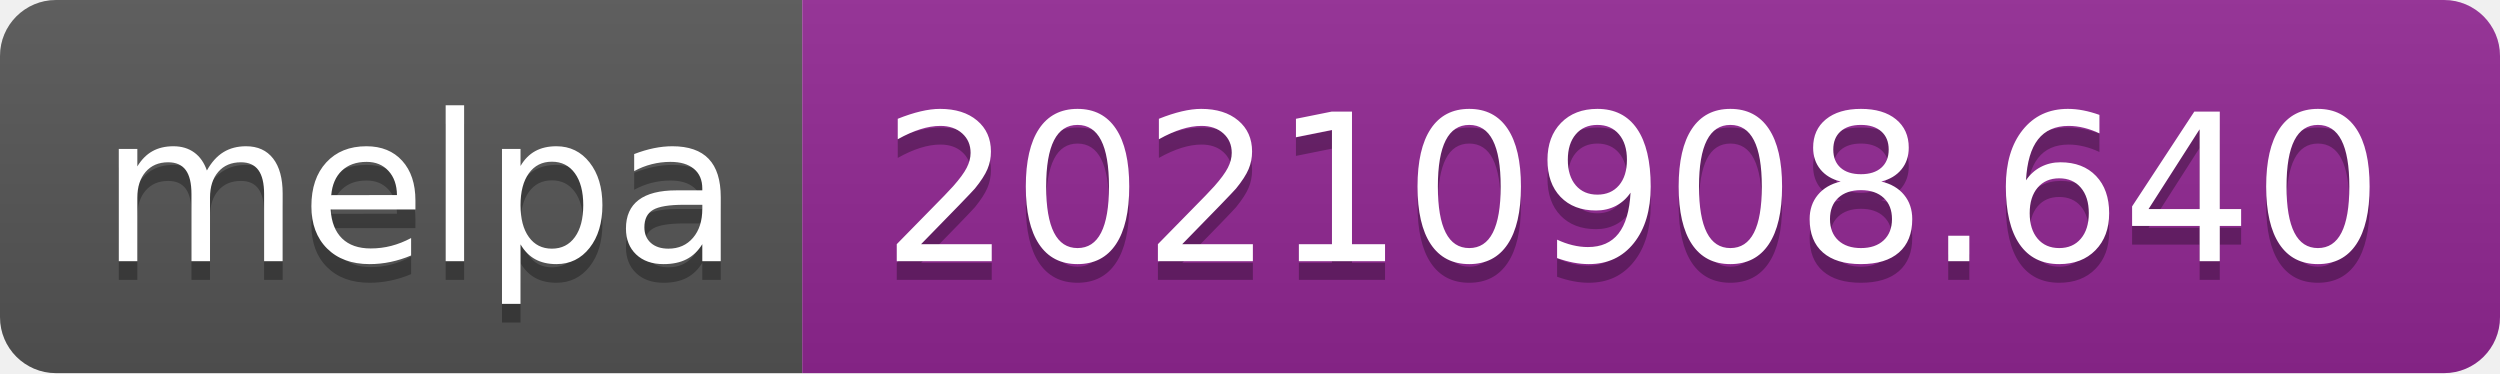
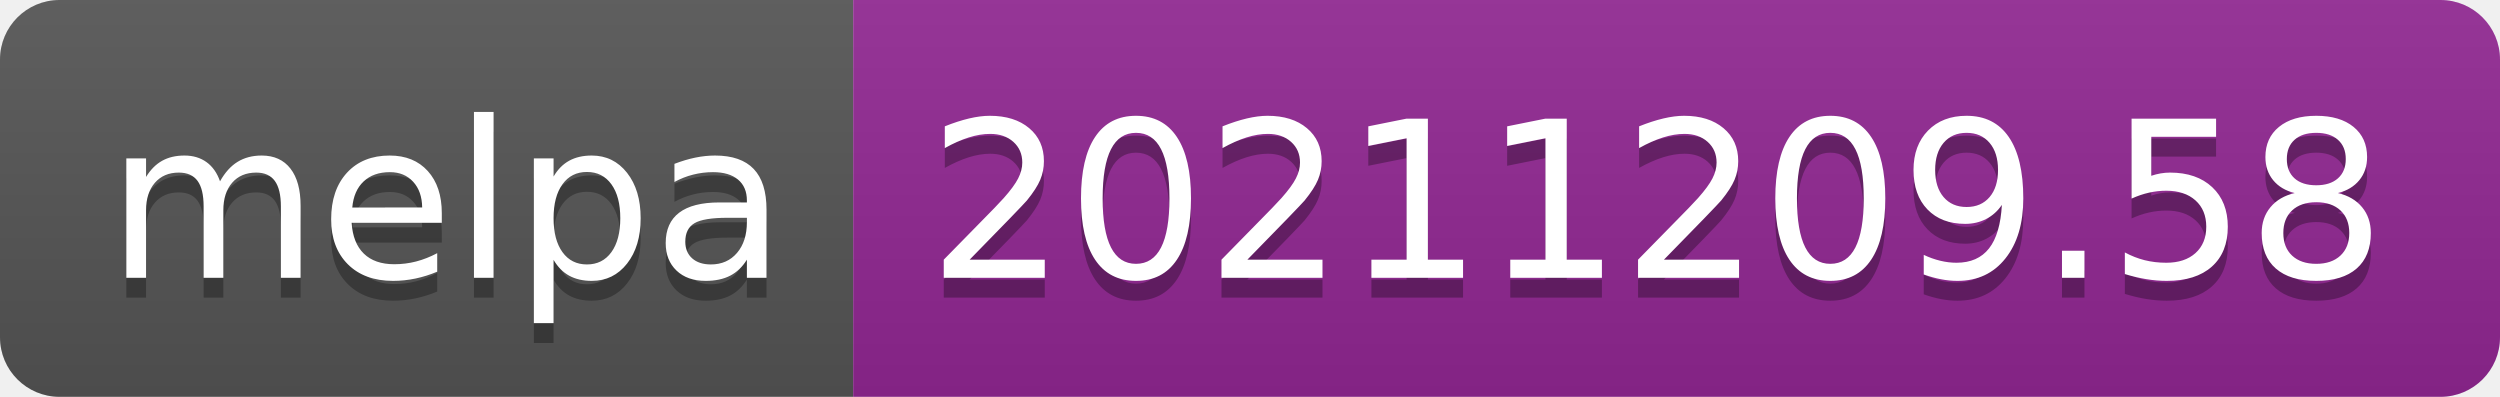
- <svg xmlns="http://www.w3.org/2000/svg" width="134" height="20" role="img" aria-label="melpa: 20210908.640">
+ <svg xmlns="http://www.w3.org/2000/svg" width="126" height="20" role="img" aria-label="melpa: 20211209.58">
  <linearGradient id="s" x2="0" y2="100%">
    <stop offset="0" stop-color="#bbb" stop-opacity=".1" />
    <stop offset="1" stop-opacity=".1" />
  </linearGradient>
  <clipPath id="r">
-     <rect width="134" height="20" rx="3" fill="#fff" />
+     <rect width="126" height="20" rx="3" fill="#fff" />
  </clipPath>
  <g clip-path="url(#r)">
    <rect width="43" height="20" fill="#555" />
-     <rect x="43" width="91" height="20" fill="#922793" />
-     <rect width="134" height="20" fill="url(#s)" />
+     <rect x="43" width="83" height="20" fill="#922793" />
+     <rect width="126" height="20" fill="url(#s)" />
  </g>
  <g fill="#fff" text-anchor="middle" font-family="Verdana,Geneva,DejaVu Sans,sans-serif" text-rendering="geometricPrecision" font-size="110">
    <text aria-hidden="true" x="225" y="150" fill="#010101" fill-opacity=".3" transform="scale(.1)" textLength="330">melpa</text>
    <text x="225" y="140" transform="scale(.1)" fill="#fff" textLength="330">melpa</text>
-     <text aria-hidden="true" x="875" y="150" fill="#010101" fill-opacity=".3" transform="scale(.1)" textLength="810">20210908.640</text>
-     <text x="875" y="140" transform="scale(.1)" fill="#fff" textLength="810">20210908.640</text>
+     <text aria-hidden="true" x="835" y="150" fill="#010101" fill-opacity=".3" transform="scale(.1)" textLength="730">20211209.58</text>
+     <text x="835" y="140" transform="scale(.1)" fill="#fff" textLength="730">20211209.58</text>
  </g>
</svg>
